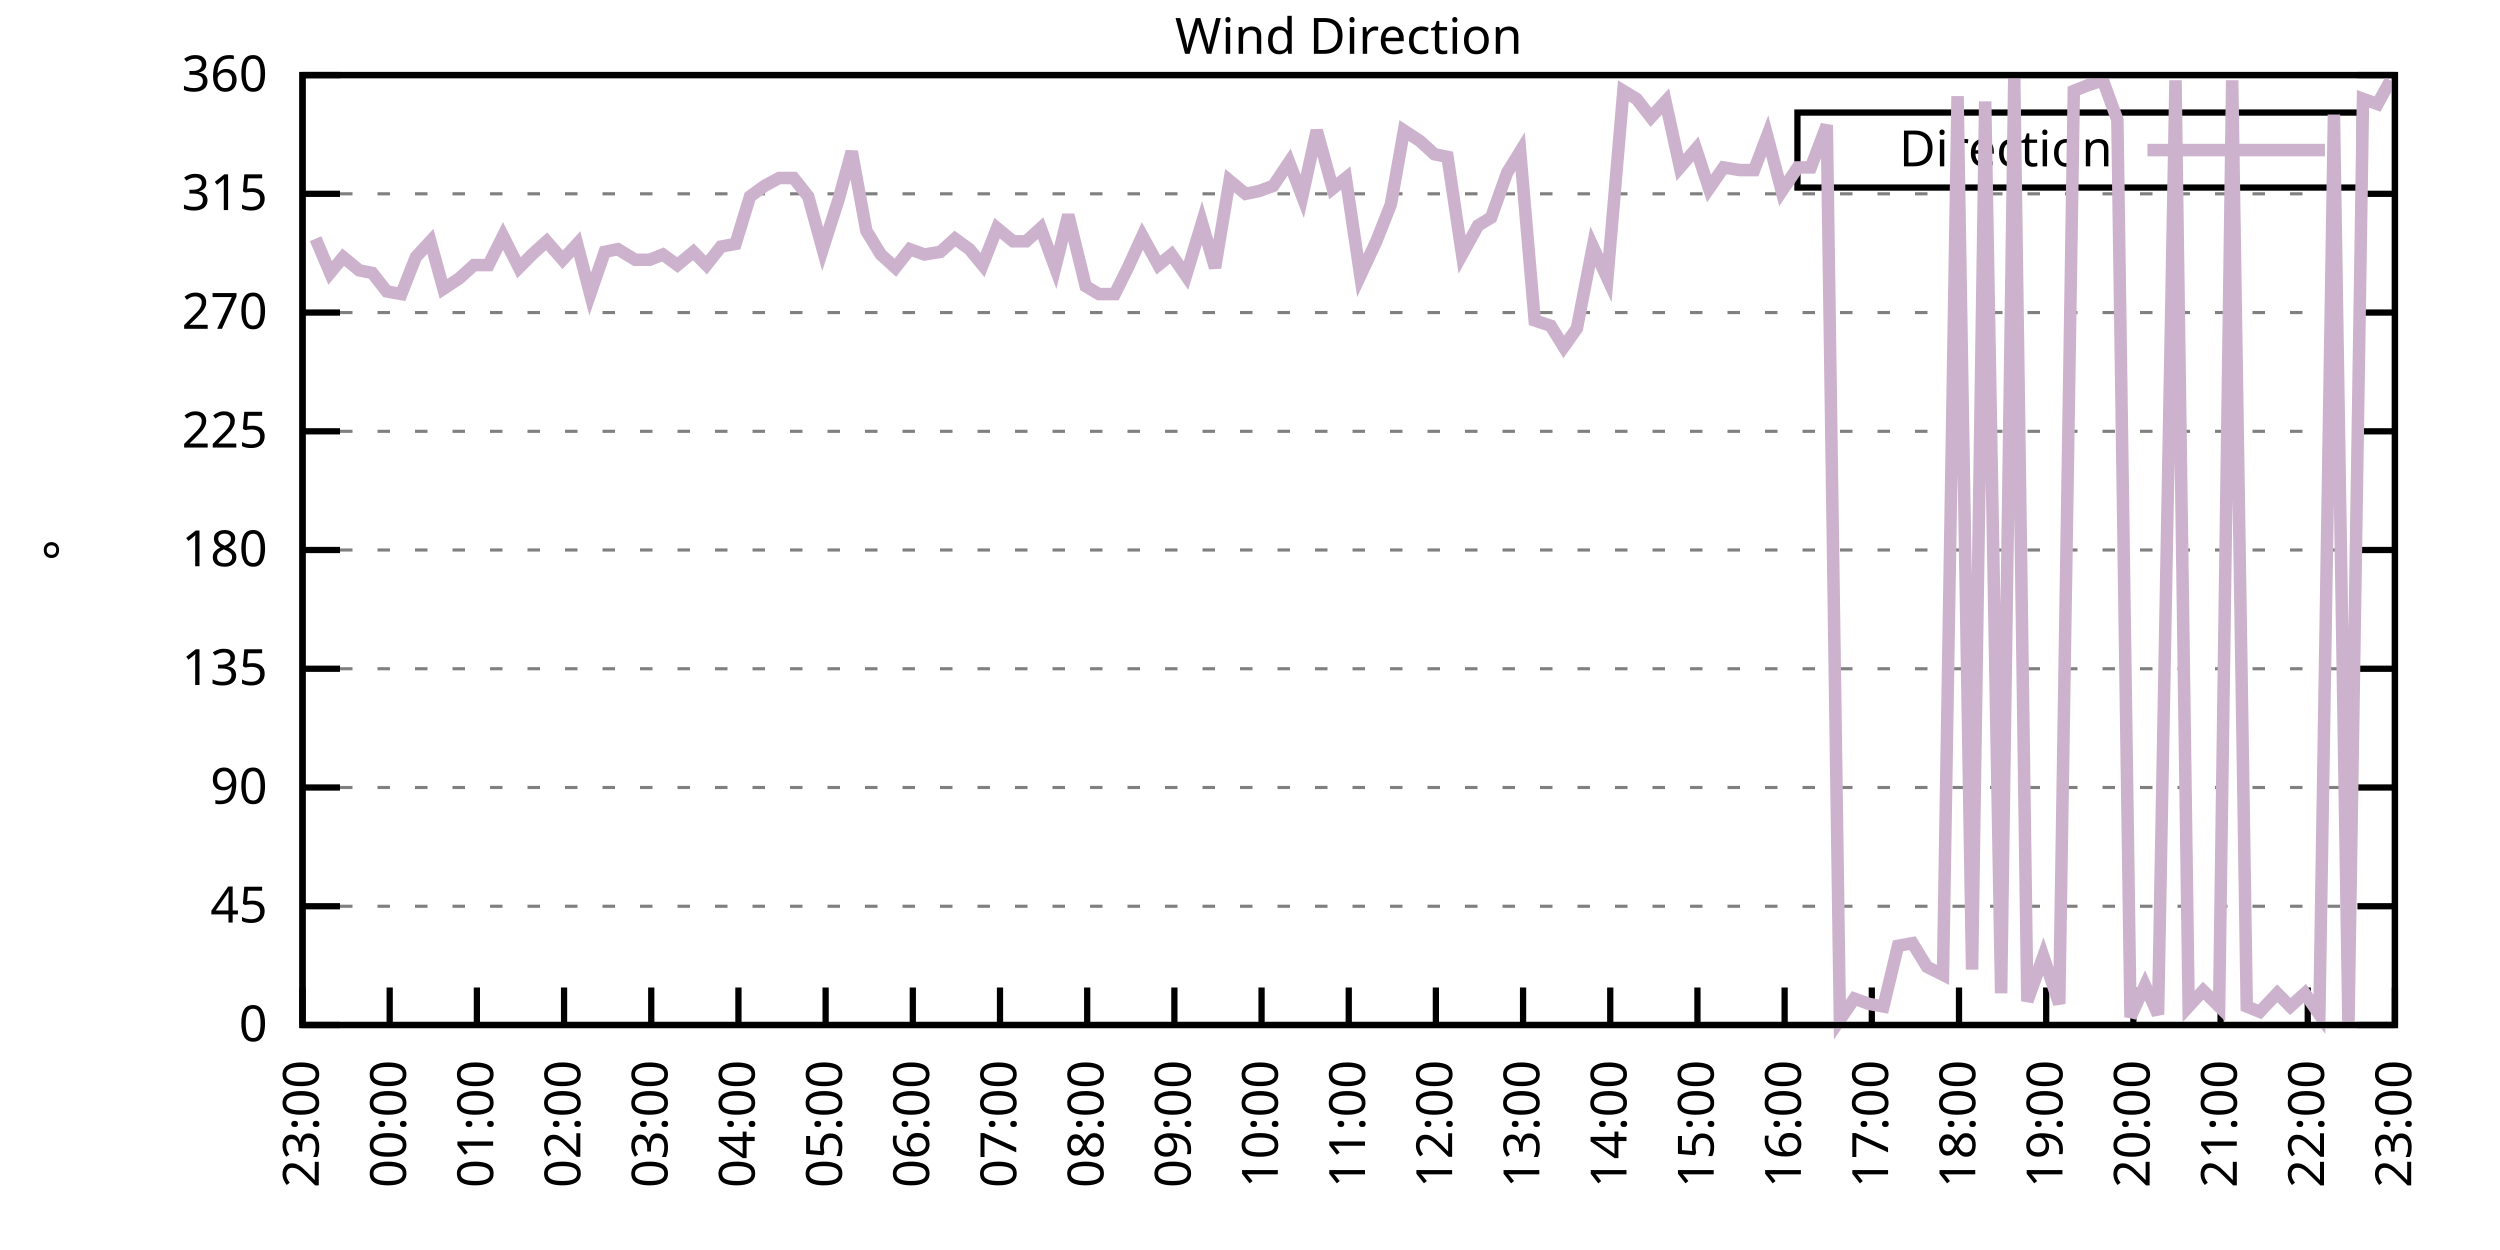
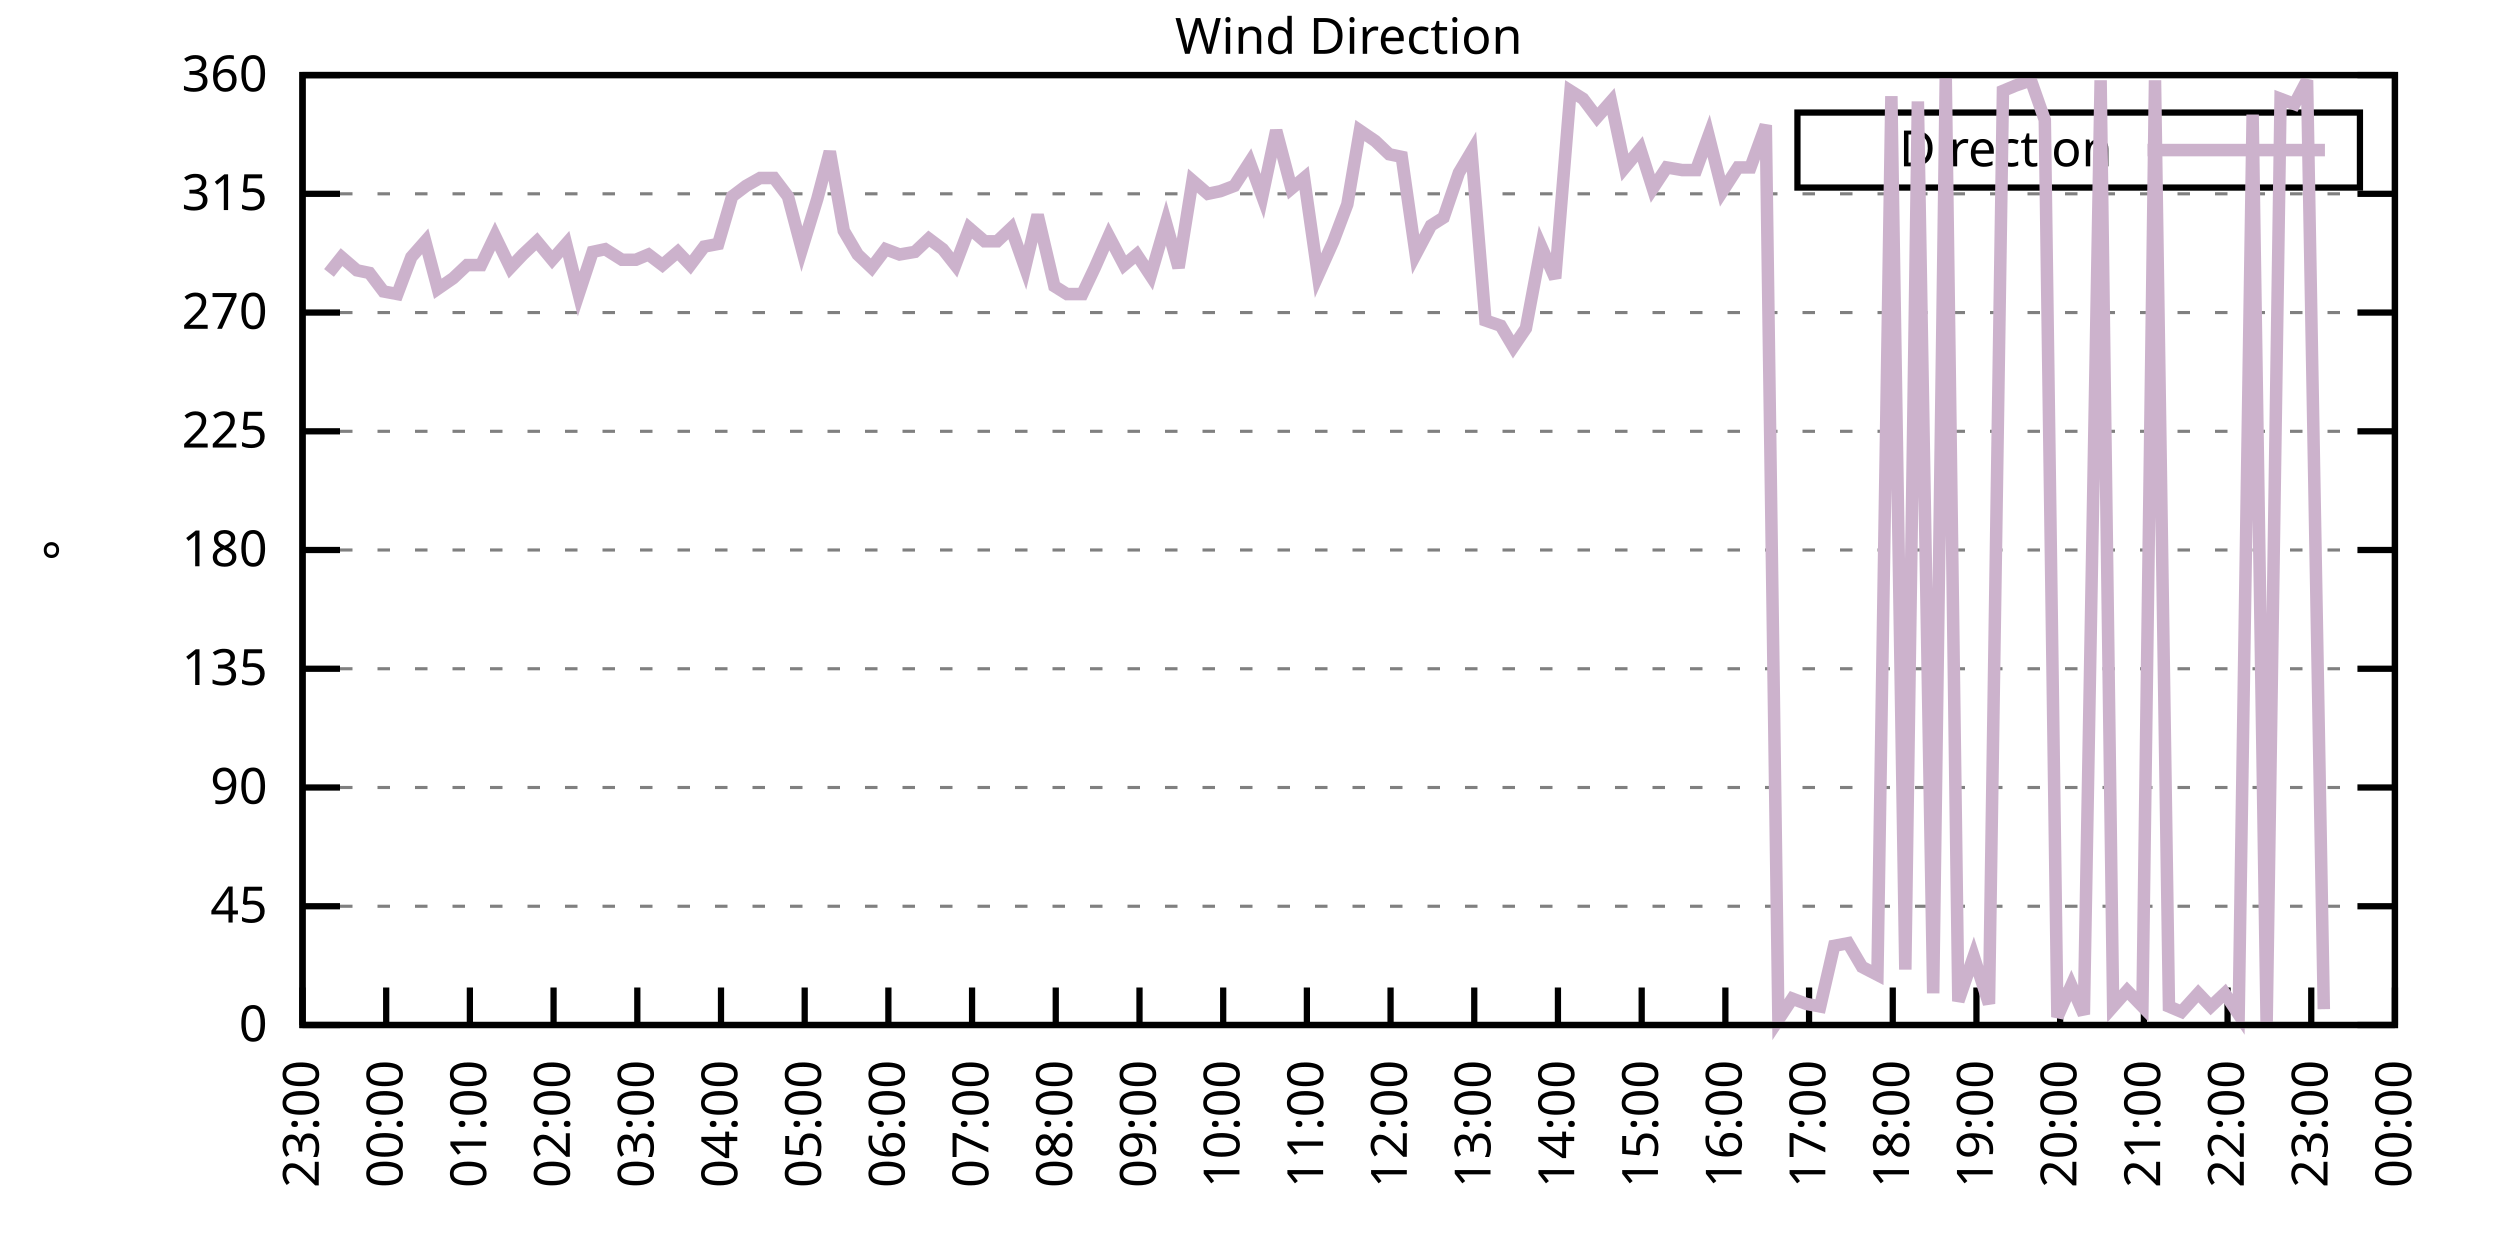
<svg xmlns="http://www.w3.org/2000/svg" xmlns:xlink="http://www.w3.org/1999/xlink" width="400" height="200" viewBox="0 0 400 200">
  <g id="gnuplot_canvas">
    <rect x="0" y="0" width="400" height="200" fill="none" />
    <defs>
      <circle id="gpDot" r="0.5" stroke-width="0.5" stroke="currentColor" />
      <path id="gpPt0" stroke-width="0.333" stroke="currentColor" d="M-1,0 h2 M0,-1 v2" />
      <path id="gpPt1" stroke-width="0.333" stroke="currentColor" d="M-1,-1 L1,1 M1,-1 L-1,1" />
      <path id="gpPt2" stroke-width="0.333" stroke="currentColor" d="M-1,0 L1,0 M0,-1 L0,1 M-1,-1 L1,1 M-1,1 L1,-1" />
      <rect id="gpPt3" stroke-width="0.333" stroke="currentColor" x="-1" y="-1" width="2" height="2" />
      <rect id="gpPt4" stroke-width="0.333" stroke="currentColor" fill="currentColor" x="-1" y="-1" width="2" height="2" />
      <circle id="gpPt5" stroke-width="0.333" stroke="currentColor" cx="0" cy="0" r="1" />
      <use xlink:href="#gpPt5" id="gpPt6" fill="currentColor" stroke="none" />
      <path id="gpPt7" stroke-width="0.333" stroke="currentColor" d="M0,-1.33 L-1.33,0.67 L1.33,0.67 z" />
      <use xlink:href="#gpPt7" id="gpPt8" fill="currentColor" stroke="none" />
      <use xlink:href="#gpPt7" id="gpPt9" stroke="currentColor" transform="rotate(180)" />
      <use xlink:href="#gpPt9" id="gpPt10" fill="currentColor" stroke="none" />
      <use xlink:href="#gpPt3" id="gpPt11" stroke="currentColor" transform="rotate(45)" />
      <use xlink:href="#gpPt11" id="gpPt12" fill="currentColor" stroke="none" />
      <path id="gpPt13" stroke-width="0.333" stroke="currentColor" d="M0,1.330 L1.265,0.411 L0.782,-1.067 L-0.782,-1.076 L-1.265,0.411 z" />
      <use xlink:href="#gpPt13" id="gpPt14" fill="currentColor" stroke="none" />
      <filter id="textbox" filterUnits="objectBoundingBox" x="0" y="0" height="1" width="1">
        <feFlood flood-color="white" flood-opacity="1" result="bgnd" />
        <feComposite in="SourceGraphic" in2="bgnd" operator="atop" />
      </filter>
      <filter id="greybox" filterUnits="objectBoundingBox" x="0" y="0" height="1" width="1">
        <feFlood flood-color="lightgrey" flood-opacity="1" result="grey" />
        <feComposite in="SourceGraphic" in2="grey" operator="atop" />
      </filter>
    </defs>
    <g fill="none" color="white" stroke="currentColor" stroke-width="1.00" stroke-linecap="butt" stroke-linejoin="miter">
</g>
    <g fill="none" color="black" stroke="currentColor" stroke-width="1.00" stroke-linecap="butt" stroke-linejoin="miter">
      <g stroke="none" shape-rendering="crispEdges">
        <polygon fill="rgb(255, 255, 255)" points="48.40,164.00 383.18,164.00 383.18,12.02 48.40,12.02 " />
      </g>
    </g>
    <g fill="none" color="black" stroke="currentColor" stroke-width="1.00" stroke-linecap="butt" stroke-linejoin="miter">
</g>
    <g fill="none" color="black" stroke="black" stroke-width="0.50" stroke-linecap="butt" stroke-linejoin="miter">
</g>
    <g fill="none" color="gray" stroke="currentColor" stroke-width="0.50" stroke-linecap="butt" stroke-linejoin="miter">
      <path stroke="gray" stroke-dasharray="2,4" class="gridline" d="M48.40,164.00 L383.19,164.00  " />
    </g>
    <g fill="none" color="gray" stroke="gray" stroke-width="1.00" stroke-linecap="butt" stroke-linejoin="miter">
</g>
    <g fill="none" color="black" stroke="currentColor" stroke-width="1.00" stroke-linecap="butt" stroke-linejoin="miter">
      <path stroke="black" d="M48.40,164.00 L54.40,164.00 M383.19,164.00 L377.19,164.00  " />
      <g transform="translate(42.80,166.60)" stroke="none" fill="black" font-family="Sans" font-size="8.00" text-anchor="end">
        <text>
          <tspan font-family="Sans"> 0</tspan>
        </text>
      </g>
    </g>
    <g fill="none" color="black" stroke="currentColor" stroke-width="1.00" stroke-linecap="butt" stroke-linejoin="miter">
</g>
    <g fill="none" color="black" stroke="black" stroke-width="0.50" stroke-linecap="butt" stroke-linejoin="miter">
</g>
    <g fill="none" color="gray" stroke="currentColor" stroke-width="0.50" stroke-linecap="butt" stroke-linejoin="miter">
      <path stroke="gray" stroke-dasharray="2,4" class="gridline" d="M48.40,145.00 L383.19,145.00  " />
    </g>
    <g fill="none" color="gray" stroke="gray" stroke-width="1.00" stroke-linecap="butt" stroke-linejoin="miter">
</g>
    <g fill="none" color="black" stroke="currentColor" stroke-width="1.00" stroke-linecap="butt" stroke-linejoin="miter">
      <path stroke="black" d="M48.40,145.00 L54.40,145.00 M383.19,145.00 L377.19,145.00  " />
      <g transform="translate(42.80,147.60)" stroke="none" fill="black" font-family="Sans" font-size="8.00" text-anchor="end">
        <text>
          <tspan font-family="Sans"> 45</tspan>
        </text>
      </g>
    </g>
    <g fill="none" color="black" stroke="currentColor" stroke-width="1.00" stroke-linecap="butt" stroke-linejoin="miter">
</g>
    <g fill="none" color="black" stroke="black" stroke-width="0.50" stroke-linecap="butt" stroke-linejoin="miter">
</g>
    <g fill="none" color="gray" stroke="currentColor" stroke-width="0.50" stroke-linecap="butt" stroke-linejoin="miter">
      <path stroke="gray" stroke-dasharray="2,4" class="gridline" d="M48.40,126.00 L383.19,126.00  " />
    </g>
    <g fill="none" color="gray" stroke="gray" stroke-width="1.00" stroke-linecap="butt" stroke-linejoin="miter">
</g>
    <g fill="none" color="black" stroke="currentColor" stroke-width="1.00" stroke-linecap="butt" stroke-linejoin="miter">
      <path stroke="black" d="M48.40,126.00 L54.40,126.00 M383.19,126.00 L377.19,126.00  " />
      <g transform="translate(42.80,128.60)" stroke="none" fill="black" font-family="Sans" font-size="8.00" text-anchor="end">
        <text>
          <tspan font-family="Sans"> 90</tspan>
        </text>
      </g>
    </g>
    <g fill="none" color="black" stroke="currentColor" stroke-width="1.00" stroke-linecap="butt" stroke-linejoin="miter">
</g>
    <g fill="none" color="black" stroke="black" stroke-width="0.50" stroke-linecap="butt" stroke-linejoin="miter">
</g>
    <g fill="none" color="gray" stroke="currentColor" stroke-width="0.50" stroke-linecap="butt" stroke-linejoin="miter">
      <path stroke="gray" stroke-dasharray="2,4" class="gridline" d="M48.40,107.00 L383.19,107.00  " />
    </g>
    <g fill="none" color="gray" stroke="gray" stroke-width="1.00" stroke-linecap="butt" stroke-linejoin="miter">
</g>
    <g fill="none" color="black" stroke="currentColor" stroke-width="1.00" stroke-linecap="butt" stroke-linejoin="miter">
      <path stroke="black" d="M48.40,107.00 L54.40,107.00 M383.19,107.00 L377.19,107.00  " />
      <g transform="translate(42.80,109.60)" stroke="none" fill="black" font-family="Sans" font-size="8.00" text-anchor="end">
        <text>
          <tspan font-family="Sans"> 135</tspan>
        </text>
      </g>
    </g>
    <g fill="none" color="black" stroke="currentColor" stroke-width="1.00" stroke-linecap="butt" stroke-linejoin="miter">
</g>
    <g fill="none" color="black" stroke="black" stroke-width="0.50" stroke-linecap="butt" stroke-linejoin="miter">
</g>
    <g fill="none" color="gray" stroke="currentColor" stroke-width="0.50" stroke-linecap="butt" stroke-linejoin="miter">
      <path stroke="gray" stroke-dasharray="2,4" class="gridline" d="M48.40,88.00 L383.19,88.00  " />
    </g>
    <g fill="none" color="gray" stroke="gray" stroke-width="1.00" stroke-linecap="butt" stroke-linejoin="miter">
</g>
    <g fill="none" color="black" stroke="currentColor" stroke-width="1.00" stroke-linecap="butt" stroke-linejoin="miter">
      <path stroke="black" d="M48.40,88.00 L54.40,88.00 M383.19,88.00 L377.19,88.00  " />
      <g transform="translate(42.80,90.60)" stroke="none" fill="black" font-family="Sans" font-size="8.00" text-anchor="end">
        <text>
          <tspan font-family="Sans"> 180</tspan>
        </text>
      </g>
    </g>
    <g fill="none" color="black" stroke="currentColor" stroke-width="1.00" stroke-linecap="butt" stroke-linejoin="miter">
</g>
    <g fill="none" color="black" stroke="black" stroke-width="0.50" stroke-linecap="butt" stroke-linejoin="miter">
</g>
    <g fill="none" color="gray" stroke="currentColor" stroke-width="0.50" stroke-linecap="butt" stroke-linejoin="miter">
      <path stroke="gray" stroke-dasharray="2,4" class="gridline" d="M48.40,69.01 L383.19,69.01  " />
    </g>
    <g fill="none" color="gray" stroke="gray" stroke-width="1.00" stroke-linecap="butt" stroke-linejoin="miter">
</g>
    <g fill="none" color="black" stroke="currentColor" stroke-width="1.00" stroke-linecap="butt" stroke-linejoin="miter">
      <path stroke="black" d="M48.40,69.01 L54.40,69.01 M383.19,69.01 L377.19,69.01  " />
      <g transform="translate(42.80,71.61)" stroke="none" fill="black" font-family="Sans" font-size="8.00" text-anchor="end">
        <text>
          <tspan font-family="Sans"> 225</tspan>
        </text>
      </g>
    </g>
    <g fill="none" color="black" stroke="currentColor" stroke-width="1.00" stroke-linecap="butt" stroke-linejoin="miter">
</g>
    <g fill="none" color="black" stroke="black" stroke-width="0.50" stroke-linecap="butt" stroke-linejoin="miter">
</g>
    <g fill="none" color="gray" stroke="currentColor" stroke-width="0.50" stroke-linecap="butt" stroke-linejoin="miter">
      <path stroke="gray" stroke-dasharray="2,4" class="gridline" d="M48.40,50.01 L383.19,50.01  " />
    </g>
    <g fill="none" color="gray" stroke="gray" stroke-width="1.00" stroke-linecap="butt" stroke-linejoin="miter">
</g>
    <g fill="none" color="black" stroke="currentColor" stroke-width="1.00" stroke-linecap="butt" stroke-linejoin="miter">
      <path stroke="black" d="M48.40,50.01 L54.40,50.01 M383.19,50.01 L377.19,50.01  " />
      <g transform="translate(42.80,52.61)" stroke="none" fill="black" font-family="Sans" font-size="8.00" text-anchor="end">
        <text>
          <tspan font-family="Sans"> 270</tspan>
        </text>
      </g>
    </g>
    <g fill="none" color="black" stroke="currentColor" stroke-width="1.00" stroke-linecap="butt" stroke-linejoin="miter">
</g>
    <g fill="none" color="black" stroke="black" stroke-width="0.50" stroke-linecap="butt" stroke-linejoin="miter">
</g>
    <g fill="none" color="gray" stroke="currentColor" stroke-width="0.50" stroke-linecap="butt" stroke-linejoin="miter">
      <path stroke="gray" stroke-dasharray="2,4" class="gridline" d="M48.40,31.01 L383.19,31.01  " />
    </g>
    <g fill="none" color="gray" stroke="gray" stroke-width="1.00" stroke-linecap="butt" stroke-linejoin="miter">
</g>
    <g fill="none" color="black" stroke="currentColor" stroke-width="1.00" stroke-linecap="butt" stroke-linejoin="miter">
      <path stroke="black" d="M48.40,31.01 L54.40,31.01 M383.19,31.01 L377.19,31.01  " />
      <g transform="translate(42.80,33.61)" stroke="none" fill="black" font-family="Sans" font-size="8.00" text-anchor="end">
        <text>
          <tspan font-family="Sans"> 315</tspan>
        </text>
      </g>
    </g>
    <g fill="none" color="black" stroke="currentColor" stroke-width="1.00" stroke-linecap="butt" stroke-linejoin="miter">
</g>
    <g fill="none" color="black" stroke="black" stroke-width="0.50" stroke-linecap="butt" stroke-linejoin="miter">
</g>
    <g fill="none" color="gray" stroke="currentColor" stroke-width="0.50" stroke-linecap="butt" stroke-linejoin="miter">
      <path stroke="gray" stroke-dasharray="2,4" class="gridline" d="M48.40,12.01 L383.19,12.01  " />
    </g>
    <g fill="none" color="gray" stroke="gray" stroke-width="1.00" stroke-linecap="butt" stroke-linejoin="miter">
</g>
    <g fill="none" color="black" stroke="currentColor" stroke-width="1.00" stroke-linecap="butt" stroke-linejoin="miter">
      <path stroke="black" d="M48.40,12.01 L54.40,12.01 M383.19,12.01 L377.19,12.01  " />
      <g transform="translate(42.80,14.61)" stroke="none" fill="black" font-family="Sans" font-size="8.00" text-anchor="end">
        <text>
          <tspan font-family="Sans"> 360</tspan>
        </text>
      </g>
    </g>
    <g fill="none" color="black" stroke="currentColor" stroke-width="1.00" stroke-linecap="butt" stroke-linejoin="miter">
      <path stroke="black" d="M48.40,164.00 L48.40,158.00  " />
      <g transform="translate(51.00,169.60) rotate(270.00)" stroke="none" fill="black" font-family="Sans" font-size="8.00" text-anchor="end">
        <text>
          <tspan font-family="Sans">23:00</tspan>
        </text>
      </g>
    </g>
    <g fill="none" color="black" stroke="currentColor" stroke-width="1.00" stroke-linecap="butt" stroke-linejoin="miter">
-       <path stroke="black" d="M62.35,164.00 L62.35,158.00  " />
-       <g transform="translate(64.95,169.60) rotate(270.00)" stroke="none" fill="black" font-family="Sans" font-size="8.00" text-anchor="end">
+       <path stroke="black" d="M61.79,164.00 L61.79,158.00  " />
+       <g transform="translate(64.39,169.60) rotate(270.00)" stroke="none" fill="black" font-family="Sans" font-size="8.00" text-anchor="end">
        <text>
          <tspan font-family="Sans">00:00</tspan>
        </text>
      </g>
    </g>
    <g fill="none" color="black" stroke="currentColor" stroke-width="1.00" stroke-linecap="butt" stroke-linejoin="miter">
-       <path stroke="black" d="M76.30,164.00 L76.30,158.00  " />
-       <g transform="translate(78.90,169.60) rotate(270.00)" stroke="none" fill="black" font-family="Sans" font-size="8.00" text-anchor="end">
+       <path stroke="black" d="M75.18,164.00 L75.18,158.00  " />
+       <g transform="translate(77.78,169.60) rotate(270.00)" stroke="none" fill="black" font-family="Sans" font-size="8.00" text-anchor="end">
        <text>
          <tspan font-family="Sans">01:00</tspan>
        </text>
      </g>
    </g>
    <g fill="none" color="black" stroke="currentColor" stroke-width="1.00" stroke-linecap="butt" stroke-linejoin="miter">
-       <path stroke="black" d="M90.25,164.00 L90.25,158.00  " />
-       <g transform="translate(92.85,169.60) rotate(270.00)" stroke="none" fill="black" font-family="Sans" font-size="8.00" text-anchor="end">
+       <path stroke="black" d="M88.57,164.00 L88.57,158.00  " />
+       <g transform="translate(91.17,169.60) rotate(270.00)" stroke="none" fill="black" font-family="Sans" font-size="8.00" text-anchor="end">
        <text>
          <tspan font-family="Sans">02:00</tspan>
        </text>
      </g>
    </g>
    <g fill="none" color="black" stroke="currentColor" stroke-width="1.00" stroke-linecap="butt" stroke-linejoin="miter">
-       <path stroke="black" d="M104.20,164.00 L104.20,158.00  " />
-       <g transform="translate(106.80,169.60) rotate(270.00)" stroke="none" fill="black" font-family="Sans" font-size="8.00" text-anchor="end">
+       <path stroke="black" d="M101.97,164.00 L101.97,158.00  " />
+       <g transform="translate(104.57,169.60) rotate(270.00)" stroke="none" fill="black" font-family="Sans" font-size="8.00" text-anchor="end">
        <text>
          <tspan font-family="Sans">03:00</tspan>
        </text>
      </g>
    </g>
    <g fill="none" color="black" stroke="currentColor" stroke-width="1.00" stroke-linecap="butt" stroke-linejoin="miter">
-       <path stroke="black" d="M118.15,164.00 L118.15,158.00  " />
-       <g transform="translate(120.75,169.60) rotate(270.00)" stroke="none" fill="black" font-family="Sans" font-size="8.00" text-anchor="end">
+       <path stroke="black" d="M115.36,164.00 L115.36,158.00  " />
+       <g transform="translate(117.96,169.60) rotate(270.00)" stroke="none" fill="black" font-family="Sans" font-size="8.00" text-anchor="end">
        <text>
          <tspan font-family="Sans">04:00</tspan>
        </text>
      </g>
    </g>
    <g fill="none" color="black" stroke="currentColor" stroke-width="1.00" stroke-linecap="butt" stroke-linejoin="miter">
-       <path stroke="black" d="M132.10,164.00 L132.10,158.00  " />
-       <g transform="translate(134.70,169.60) rotate(270.00)" stroke="none" fill="black" font-family="Sans" font-size="8.00" text-anchor="end">
+       <path stroke="black" d="M128.75,164.00 L128.75,158.00  " />
+       <g transform="translate(131.35,169.60) rotate(270.00)" stroke="none" fill="black" font-family="Sans" font-size="8.00" text-anchor="end">
        <text>
          <tspan font-family="Sans">05:00</tspan>
        </text>
      </g>
    </g>
    <g fill="none" color="black" stroke="currentColor" stroke-width="1.00" stroke-linecap="butt" stroke-linejoin="miter">
-       <path stroke="black" d="M146.05,164.00 L146.05,158.00  " />
-       <g transform="translate(148.65,169.60) rotate(270.00)" stroke="none" fill="black" font-family="Sans" font-size="8.00" text-anchor="end">
+       <path stroke="black" d="M142.14,164.00 L142.14,158.00  " />
+       <g transform="translate(144.74,169.60) rotate(270.00)" stroke="none" fill="black" font-family="Sans" font-size="8.00" text-anchor="end">
        <text>
          <tspan font-family="Sans">06:00</tspan>
        </text>
      </g>
    </g>
    <g fill="none" color="black" stroke="currentColor" stroke-width="1.00" stroke-linecap="butt" stroke-linejoin="miter">
-       <path stroke="black" d="M160.00,164.00 L160.00,158.00  " />
-       <g transform="translate(162.60,169.60) rotate(270.00)" stroke="none" fill="black" font-family="Sans" font-size="8.00" text-anchor="end">
+       <path stroke="black" d="M155.53,164.00 L155.53,158.00  " />
+       <g transform="translate(158.13,169.60) rotate(270.00)" stroke="none" fill="black" font-family="Sans" font-size="8.00" text-anchor="end">
        <text>
          <tspan font-family="Sans">07:00</tspan>
        </text>
      </g>
    </g>
    <g fill="none" color="black" stroke="currentColor" stroke-width="1.00" stroke-linecap="butt" stroke-linejoin="miter">
-       <path stroke="black" d="M173.95,164.00 L173.95,158.00  " />
-       <g transform="translate(176.55,169.60) rotate(270.00)" stroke="none" fill="black" font-family="Sans" font-size="8.00" text-anchor="end">
+       <path stroke="black" d="M168.92,164.00 L168.92,158.00  " />
+       <g transform="translate(171.52,169.60) rotate(270.00)" stroke="none" fill="black" font-family="Sans" font-size="8.00" text-anchor="end">
        <text>
          <tspan font-family="Sans">08:00</tspan>
        </text>
      </g>
    </g>
    <g fill="none" color="black" stroke="currentColor" stroke-width="1.00" stroke-linecap="butt" stroke-linejoin="miter">
-       <path stroke="black" d="M187.90,164.00 L187.90,158.00  " />
-       <g transform="translate(190.50,169.60) rotate(270.00)" stroke="none" fill="black" font-family="Sans" font-size="8.00" text-anchor="end">
+       <path stroke="black" d="M182.32,164.00 L182.32,158.00  " />
+       <g transform="translate(184.92,169.60) rotate(270.00)" stroke="none" fill="black" font-family="Sans" font-size="8.00" text-anchor="end">
        <text>
          <tspan font-family="Sans">09:00</tspan>
        </text>
      </g>
    </g>
    <g fill="none" color="black" stroke="currentColor" stroke-width="1.00" stroke-linecap="butt" stroke-linejoin="miter">
-       <path stroke="black" d="M201.85,164.00 L201.85,158.00  " />
-       <g transform="translate(204.45,169.60) rotate(270.00)" stroke="none" fill="black" font-family="Sans" font-size="8.00" text-anchor="end">
+       <path stroke="black" d="M195.71,164.00 L195.71,158.00  " />
+       <g transform="translate(198.31,169.60) rotate(270.00)" stroke="none" fill="black" font-family="Sans" font-size="8.00" text-anchor="end">
        <text>
          <tspan font-family="Sans">10:00</tspan>
        </text>
      </g>
    </g>
    <g fill="none" color="black" stroke="currentColor" stroke-width="1.00" stroke-linecap="butt" stroke-linejoin="miter">
-       <path stroke="black" d="M215.80,164.00 L215.80,158.00  " />
-       <g transform="translate(218.40,169.60) rotate(270.00)" stroke="none" fill="black" font-family="Sans" font-size="8.00" text-anchor="end">
+       <path stroke="black" d="M209.10,164.00 L209.10,158.00  " />
+       <g transform="translate(211.70,169.60) rotate(270.00)" stroke="none" fill="black" font-family="Sans" font-size="8.00" text-anchor="end">
        <text>
          <tspan font-family="Sans">11:00</tspan>
        </text>
      </g>
    </g>
    <g fill="none" color="black" stroke="currentColor" stroke-width="1.00" stroke-linecap="butt" stroke-linejoin="miter">
-       <path stroke="black" d="M229.74,164.00 L229.74,158.00  " />
-       <g transform="translate(232.34,169.60) rotate(270.00)" stroke="none" fill="black" font-family="Sans" font-size="8.00" text-anchor="end">
+       <path stroke="black" d="M222.49,164.00 L222.49,158.00  " />
+       <g transform="translate(225.09,169.60) rotate(270.00)" stroke="none" fill="black" font-family="Sans" font-size="8.00" text-anchor="end">
        <text>
          <tspan font-family="Sans">12:00</tspan>
        </text>
      </g>
    </g>
    <g fill="none" color="black" stroke="currentColor" stroke-width="1.00" stroke-linecap="butt" stroke-linejoin="miter">
-       <path stroke="black" d="M243.69,164.00 L243.69,158.00  " />
-       <g transform="translate(246.29,169.60) rotate(270.00)" stroke="none" fill="black" font-family="Sans" font-size="8.00" text-anchor="end">
+       <path stroke="black" d="M235.88,164.00 L235.88,158.00  " />
+       <g transform="translate(238.48,169.60) rotate(270.00)" stroke="none" fill="black" font-family="Sans" font-size="8.00" text-anchor="end">
        <text>
          <tspan font-family="Sans">13:00</tspan>
        </text>
      </g>
    </g>
    <g fill="none" color="black" stroke="currentColor" stroke-width="1.00" stroke-linecap="butt" stroke-linejoin="miter">
-       <path stroke="black" d="M257.64,164.00 L257.64,158.00  " />
-       <g transform="translate(260.24,169.60) rotate(270.00)" stroke="none" fill="black" font-family="Sans" font-size="8.00" text-anchor="end">
+       <path stroke="black" d="M249.27,164.00 L249.27,158.00  " />
+       <g transform="translate(251.87,169.60) rotate(270.00)" stroke="none" fill="black" font-family="Sans" font-size="8.00" text-anchor="end">
        <text>
          <tspan font-family="Sans">14:00</tspan>
        </text>
      </g>
    </g>
    <g fill="none" color="black" stroke="currentColor" stroke-width="1.00" stroke-linecap="butt" stroke-linejoin="miter">
-       <path stroke="black" d="M271.59,164.00 L271.59,158.00  " />
-       <g transform="translate(274.19,169.60) rotate(270.00)" stroke="none" fill="black" font-family="Sans" font-size="8.00" text-anchor="end">
+       <path stroke="black" d="M262.67,164.00 L262.67,158.00  " />
+       <g transform="translate(265.27,169.60) rotate(270.00)" stroke="none" fill="black" font-family="Sans" font-size="8.00" text-anchor="end">
        <text>
          <tspan font-family="Sans">15:00</tspan>
        </text>
      </g>
    </g>
    <g fill="none" color="black" stroke="currentColor" stroke-width="1.00" stroke-linecap="butt" stroke-linejoin="miter">
-       <path stroke="black" d="M285.54,164.00 L285.54,158.00  " />
-       <g transform="translate(288.14,169.60) rotate(270.00)" stroke="none" fill="black" font-family="Sans" font-size="8.00" text-anchor="end">
+       <path stroke="black" d="M276.06,164.00 L276.06,158.00  " />
+       <g transform="translate(278.66,169.60) rotate(270.00)" stroke="none" fill="black" font-family="Sans" font-size="8.00" text-anchor="end">
        <text>
          <tspan font-family="Sans">16:00</tspan>
        </text>
      </g>
    </g>
    <g fill="none" color="black" stroke="currentColor" stroke-width="1.00" stroke-linecap="butt" stroke-linejoin="miter">
-       <path stroke="black" d="M299.49,164.00 L299.49,158.00  " />
-       <g transform="translate(302.09,169.60) rotate(270.00)" stroke="none" fill="black" font-family="Sans" font-size="8.00" text-anchor="end">
+       <path stroke="black" d="M289.45,164.00 L289.45,158.00  " />
+       <g transform="translate(292.05,169.60) rotate(270.00)" stroke="none" fill="black" font-family="Sans" font-size="8.00" text-anchor="end">
        <text>
          <tspan font-family="Sans">17:00</tspan>
        </text>
      </g>
    </g>
    <g fill="none" color="black" stroke="currentColor" stroke-width="1.00" stroke-linecap="butt" stroke-linejoin="miter">
-       <path stroke="black" d="M313.44,164.00 L313.44,158.00  " />
-       <g transform="translate(316.04,169.60) rotate(270.00)" stroke="none" fill="black" font-family="Sans" font-size="8.00" text-anchor="end">
+       <path stroke="black" d="M302.84,164.00 L302.84,158.00  " />
+       <g transform="translate(305.44,169.60) rotate(270.00)" stroke="none" fill="black" font-family="Sans" font-size="8.00" text-anchor="end">
        <text>
          <tspan font-family="Sans">18:00</tspan>
        </text>
      </g>
    </g>
    <g fill="none" color="black" stroke="currentColor" stroke-width="1.00" stroke-linecap="butt" stroke-linejoin="miter">
-       <path stroke="black" d="M327.39,164.00 L327.39,158.00  " />
-       <g transform="translate(329.99,169.60) rotate(270.00)" stroke="none" fill="black" font-family="Sans" font-size="8.00" text-anchor="end">
+       <path stroke="black" d="M316.23,164.00 L316.23,158.00  " />
+       <g transform="translate(318.83,169.60) rotate(270.00)" stroke="none" fill="black" font-family="Sans" font-size="8.00" text-anchor="end">
        <text>
          <tspan font-family="Sans">19:00</tspan>
        </text>
      </g>
    </g>
    <g fill="none" color="black" stroke="currentColor" stroke-width="1.00" stroke-linecap="butt" stroke-linejoin="miter">
-       <path stroke="black" d="M341.34,164.00 L341.34,158.00  " />
-       <g transform="translate(343.94,169.60) rotate(270.00)" stroke="none" fill="black" font-family="Sans" font-size="8.00" text-anchor="end">
+       <path stroke="black" d="M329.62,164.00 L329.62,158.00  " />
+       <g transform="translate(332.22,169.60) rotate(270.00)" stroke="none" fill="black" font-family="Sans" font-size="8.00" text-anchor="end">
        <text>
          <tspan font-family="Sans">20:00</tspan>
        </text>
      </g>
    </g>
    <g fill="none" color="black" stroke="currentColor" stroke-width="1.00" stroke-linecap="butt" stroke-linejoin="miter">
-       <path stroke="black" d="M355.29,164.00 L355.29,158.00  " />
-       <g transform="translate(357.89,169.60) rotate(270.00)" stroke="none" fill="black" font-family="Sans" font-size="8.00" text-anchor="end">
+       <path stroke="black" d="M343.02,164.00 L343.02,158.00  " />
+       <g transform="translate(345.62,169.60) rotate(270.00)" stroke="none" fill="black" font-family="Sans" font-size="8.00" text-anchor="end">
        <text>
          <tspan font-family="Sans">21:00</tspan>
        </text>
      </g>
    </g>
    <g fill="none" color="black" stroke="currentColor" stroke-width="1.00" stroke-linecap="butt" stroke-linejoin="miter">
-       <path stroke="black" d="M369.24,164.00 L369.24,158.00  " />
-       <g transform="translate(371.84,169.60) rotate(270.00)" stroke="none" fill="black" font-family="Sans" font-size="8.00" text-anchor="end">
+       <path stroke="black" d="M356.41,164.00 L356.41,158.00  " />
+       <g transform="translate(359.01,169.60) rotate(270.00)" stroke="none" fill="black" font-family="Sans" font-size="8.00" text-anchor="end">
        <text>
          <tspan font-family="Sans">22:00</tspan>
+         </text>
+       </g>
+     </g>
+     <g fill="none" color="black" stroke="currentColor" stroke-width="1.00" stroke-linecap="butt" stroke-linejoin="miter">
+       <path stroke="black" d="M369.80,164.00 L369.80,158.00  " />
+       <g transform="translate(372.40,169.60) rotate(270.00)" stroke="none" fill="black" font-family="Sans" font-size="8.00" text-anchor="end">
+         <text>
+           <tspan font-family="Sans">23:00</tspan>
        </text>
      </g>
    </g>
    <g fill="none" color="black" stroke="currentColor" stroke-width="1.00" stroke-linecap="butt" stroke-linejoin="miter">
      <path stroke="black" d="M383.19,164.00 L383.19,158.00  " />
      <g transform="translate(385.79,169.60) rotate(270.00)" stroke="none" fill="black" font-family="Sans" font-size="8.00" text-anchor="end">
        <text>
-           <tspan font-family="Sans">23:00</tspan>
+           <tspan font-family="Sans">00:00</tspan>
        </text>
      </g>
    </g>
    <g fill="none" color="black" stroke="currentColor" stroke-width="1.00" stroke-linecap="butt" stroke-linejoin="miter">
</g>
    <g fill="none" color="black" stroke="currentColor" stroke-width="1.00" stroke-linecap="butt" stroke-linejoin="miter">
      <path stroke="black" d="M48.40,12.01 L48.40,164.00 L383.19,164.00 L383.19,12.01 L48.40,12.01 Z  " />
    </g>
    <g fill="none" color="black" stroke="currentColor" stroke-width="1.00" stroke-linecap="butt" stroke-linejoin="miter">
</g>
    <g fill="none" color="black" stroke="currentColor" stroke-width="1.00" stroke-linecap="butt" stroke-linejoin="miter">
      <path stroke="black" d="M287.59,30.01 L287.59,18.01 L377.59,18.01 L377.59,30.01 L287.59,30.01 Z  " />
    </g>
    <g id="Wind_direction_plot_1">
      <g fill="none" color="white" stroke="black" stroke-width="2.00" stroke-linecap="butt" stroke-linejoin="miter">
</g>
      <g fill="none" color="black" stroke="currentColor" stroke-width="2.00" stroke-linecap="butt" stroke-linejoin="miter">
        <g transform="translate(337.99,26.61)" stroke="none" fill="black" font-family="Sans" font-size="8.00" text-anchor="end">
          <text>
            <tspan font-family="Sans">Direction</tspan>
          </text>
        </g>
      </g>
      <g fill="none" color="black" stroke="currentColor" stroke-width="2.00" stroke-linecap="butt" stroke-linejoin="miter">
-         <path stroke="rgb(204, 178, 204)" d="M343.59,24.01 L371.99,24.01 M50.49,38.19 L52.82,43.67 L54.91,41.14 L57.47,43.25 L59.56,43.67 L61.88,46.63   L64.21,47.05 L66.53,41.14 L68.86,38.61 L70.95,46.21 L73.51,44.52 L75.83,42.41 L78.16,42.41 L80.48,37.76   L83.04,42.83 L85.13,40.72 L87.46,38.61 L90.02,41.56 L92.34,39.03 L94.43,47.05 L96.76,40.30 L98.85,39.87   L101.64,41.56 L103.97,41.56 L106.06,40.72 L108.38,42.41 L110.94,40.30 L113.03,42.41 L115.36,39.45 L117.68,39.03   L120.01,31.43 L122.33,29.74 L124.66,28.48 L126.98,28.48 L129.31,31.43 L131.63,39.87 L134.19,31.85 L136.28,24.25   L138.61,36.92 L140.93,40.72 L143.26,42.83 L145.58,39.87 L147.91,40.72 L150.46,40.30 L152.79,38.19 L155.11,39.87   L157.21,42.41 L159.53,36.50 L162.09,38.61 L164.18,38.61 L166.51,36.50 L168.83,42.83 L170.92,34.39 L173.71,45.79   L175.81,47.05 L178.36,47.05 L180.46,42.83 L182.78,37.76 L185.34,42.41 L187.43,40.72 L189.76,44.10 L192.31,35.65   L194.41,42.83 L196.73,28.90 L199.29,31.01 L201.38,30.59 L203.71,29.74 L206.26,25.94 L208.36,31.43 L210.68,20.88   L213.24,30.16 L215.33,28.48 L217.65,44.10 L220.21,38.61 L222.54,32.70 L224.63,20.88 L227.19,22.56 L229.51,24.68   L231.60,25.10 L233.93,40.72 L236.49,36.08 L238.58,34.81 L241.14,27.63 L243.23,24.25 L245.55,51.27 L248.11,52.12   L250.20,55.50 L252.30,52.54 L254.85,39.45 L257.18,44.52 L259.74,14.54 L261.83,15.81 L264.15,18.77 L266.48,16.23   L268.80,26.79 L271.36,23.83 L273.45,30.16 L275.78,26.79 L278.34,27.21 L280.66,27.21 L282.75,21.72 L285.08,30.59   L287.64,26.79 L289.73,26.79 L292.29,20.03 L294.38,163.16 L296.70,159.78 L299.03,160.62 L301.35,161.04 L303.68,151.33   L306.00,150.91 L308.33,154.71 L310.88,155.98 L313.21,15.39 L315.53,155.13 L317.63,16.23 L320.18,158.93 L322.28,12.43   L324.37,160.20 L326.93,153.02 L329.48,160.62 L331.81,14.54 L333.90,13.70 L336.46,12.85 L338.78,19.19 L340.88,162.73   L343.20,157.67 L345.29,162.31 L348.08,12.85 L350.18,161.04 L352.50,158.51 L355.06,161.04 L357.15,12.85 L359.48,161.04   L361.57,161.89 L364.36,158.93 L366.45,161.04 L368.78,158.93 L371.10,162.31 L373.43,18.34 L375.75,164.00 L378.08,15.81   L380.40,16.65 L382.49,12.85  " />
+         <path stroke="rgb(204, 178, 204)" d="M343.59,24.01 L371.99,24.01 M52.64,43.67 L54.65,41.14 L57.10,43.25 L59.11,43.67 L61.35,46.63 L63.58,47.05   L65.81,41.14 L68.04,38.61 L70.05,46.21 L72.50,44.52 L74.74,42.41 L76.97,42.41 L79.20,37.76 L81.66,42.83   L83.66,40.72 L85.90,38.61 L88.35,41.56 L90.58,39.03 L92.59,47.05 L94.82,40.30 L96.83,39.87 L99.51,41.56   L101.74,41.56 L103.75,40.72 L105.98,42.41 L108.44,40.30 L110.45,42.41 L112.68,39.45 L114.91,39.03 L117.14,31.43   L119.38,29.74 L121.61,28.48 L123.84,28.48 L126.07,31.43 L128.30,39.87 L130.76,31.85 L132.77,24.25 L135.00,36.92   L137.23,40.72 L139.46,42.83 L141.69,39.87 L143.93,40.72 L146.38,40.30 L148.61,38.19 L150.85,39.87 L152.85,42.41   L155.09,36.50 L157.54,38.61 L159.55,38.61 L161.78,36.50 L164.01,42.83 L166.02,34.39 L168.70,45.79 L170.71,47.05   L173.17,47.05 L175.17,42.83 L177.41,37.76 L179.86,42.41 L181.87,40.72 L184.10,44.10 L186.56,35.65 L188.57,42.83   L190.80,28.90 L193.25,31.01 L195.26,30.59 L197.49,29.74 L199.95,25.94 L201.96,31.43 L204.19,20.88 L206.64,30.16   L208.65,28.48 L210.88,44.10 L213.34,38.61 L215.57,32.70 L217.58,20.88 L220.04,22.56 L222.27,24.68 L224.28,25.10   L226.51,40.72 L228.96,36.08 L230.97,34.81 L233.43,27.63 L235.44,24.25 L237.67,51.27 L240.12,52.12 L242.13,55.50   L244.14,52.54 L246.60,39.45 L248.83,44.52 L251.28,14.54 L253.29,15.81 L255.52,18.77 L257.76,16.23 L259.99,26.79   L262.44,23.83 L264.45,30.16 L266.68,26.79 L269.14,27.21 L271.37,27.21 L273.38,21.72 L275.61,30.59 L278.07,26.79   L280.07,26.79 L282.53,20.03 L284.54,163.16 L286.77,159.78 L289.00,160.62 L291.23,161.04 L293.47,151.33 L295.70,150.91   L297.93,154.71 L300.39,155.98 L302.62,15.39 L304.85,155.13 L306.86,16.23 L309.31,158.93 L311.32,12.43 L313.33,160.20   L315.79,153.02 L318.24,160.62 L320.47,14.54 L322.48,13.70 L324.94,12.85 L327.17,19.19 L329.18,162.73 L331.41,157.67   L333.42,162.31 L336.10,12.85 L338.10,161.04 L340.34,158.51 L342.79,161.04 L344.80,12.85 L347.03,161.04 L349.04,161.89   L351.72,158.93 L353.73,161.04 L355.96,158.93 L358.19,162.31 L360.42,18.34 L362.66,164.00 L364.89,15.81 L367.12,16.65   L369.13,12.85 L371.81,161.47  " />
      </g>
    </g>
    <g fill="none" color="black" stroke="currentColor" stroke-width="2.00" stroke-linecap="butt" stroke-linejoin="miter">
</g>
    <g fill="none" color="black" stroke="black" stroke-width="1.00" stroke-linecap="butt" stroke-linejoin="miter">
</g>
    <g fill="none" color="black" stroke="currentColor" stroke-width="1.00" stroke-linecap="butt" stroke-linejoin="miter">
      <path stroke="black" d="M48.40,12.01 L48.40,164.00 L383.19,164.00 L383.19,12.01 L48.40,12.01 Z  " />
      <g transform="translate(12.80,88.01) rotate(270.00)" stroke="none" fill="black" font-family="Sans" font-size="8.00" text-anchor="middle">
        <text>
          <tspan font-family="Sans">°</tspan>
        </text>
      </g>
    </g>
    <g fill="none" color="black" stroke="currentColor" stroke-width="1.00" stroke-linecap="butt" stroke-linejoin="miter">
</g>
    <g fill="none" color="black" stroke="currentColor" stroke-width="1.00" stroke-linecap="butt" stroke-linejoin="miter">
      <g transform="translate(215.79,8.61)" stroke="none" fill="black" font-family="Sans" font-size="8.00" text-anchor="middle">
        <text>
          <tspan font-family="Sans">Wind Direction</tspan>
        </text>
      </g>
    </g>
    <g fill="none" color="black" stroke="currentColor" stroke-width="1.00" stroke-linecap="butt" stroke-linejoin="miter">
</g>
  </g>
</svg>
